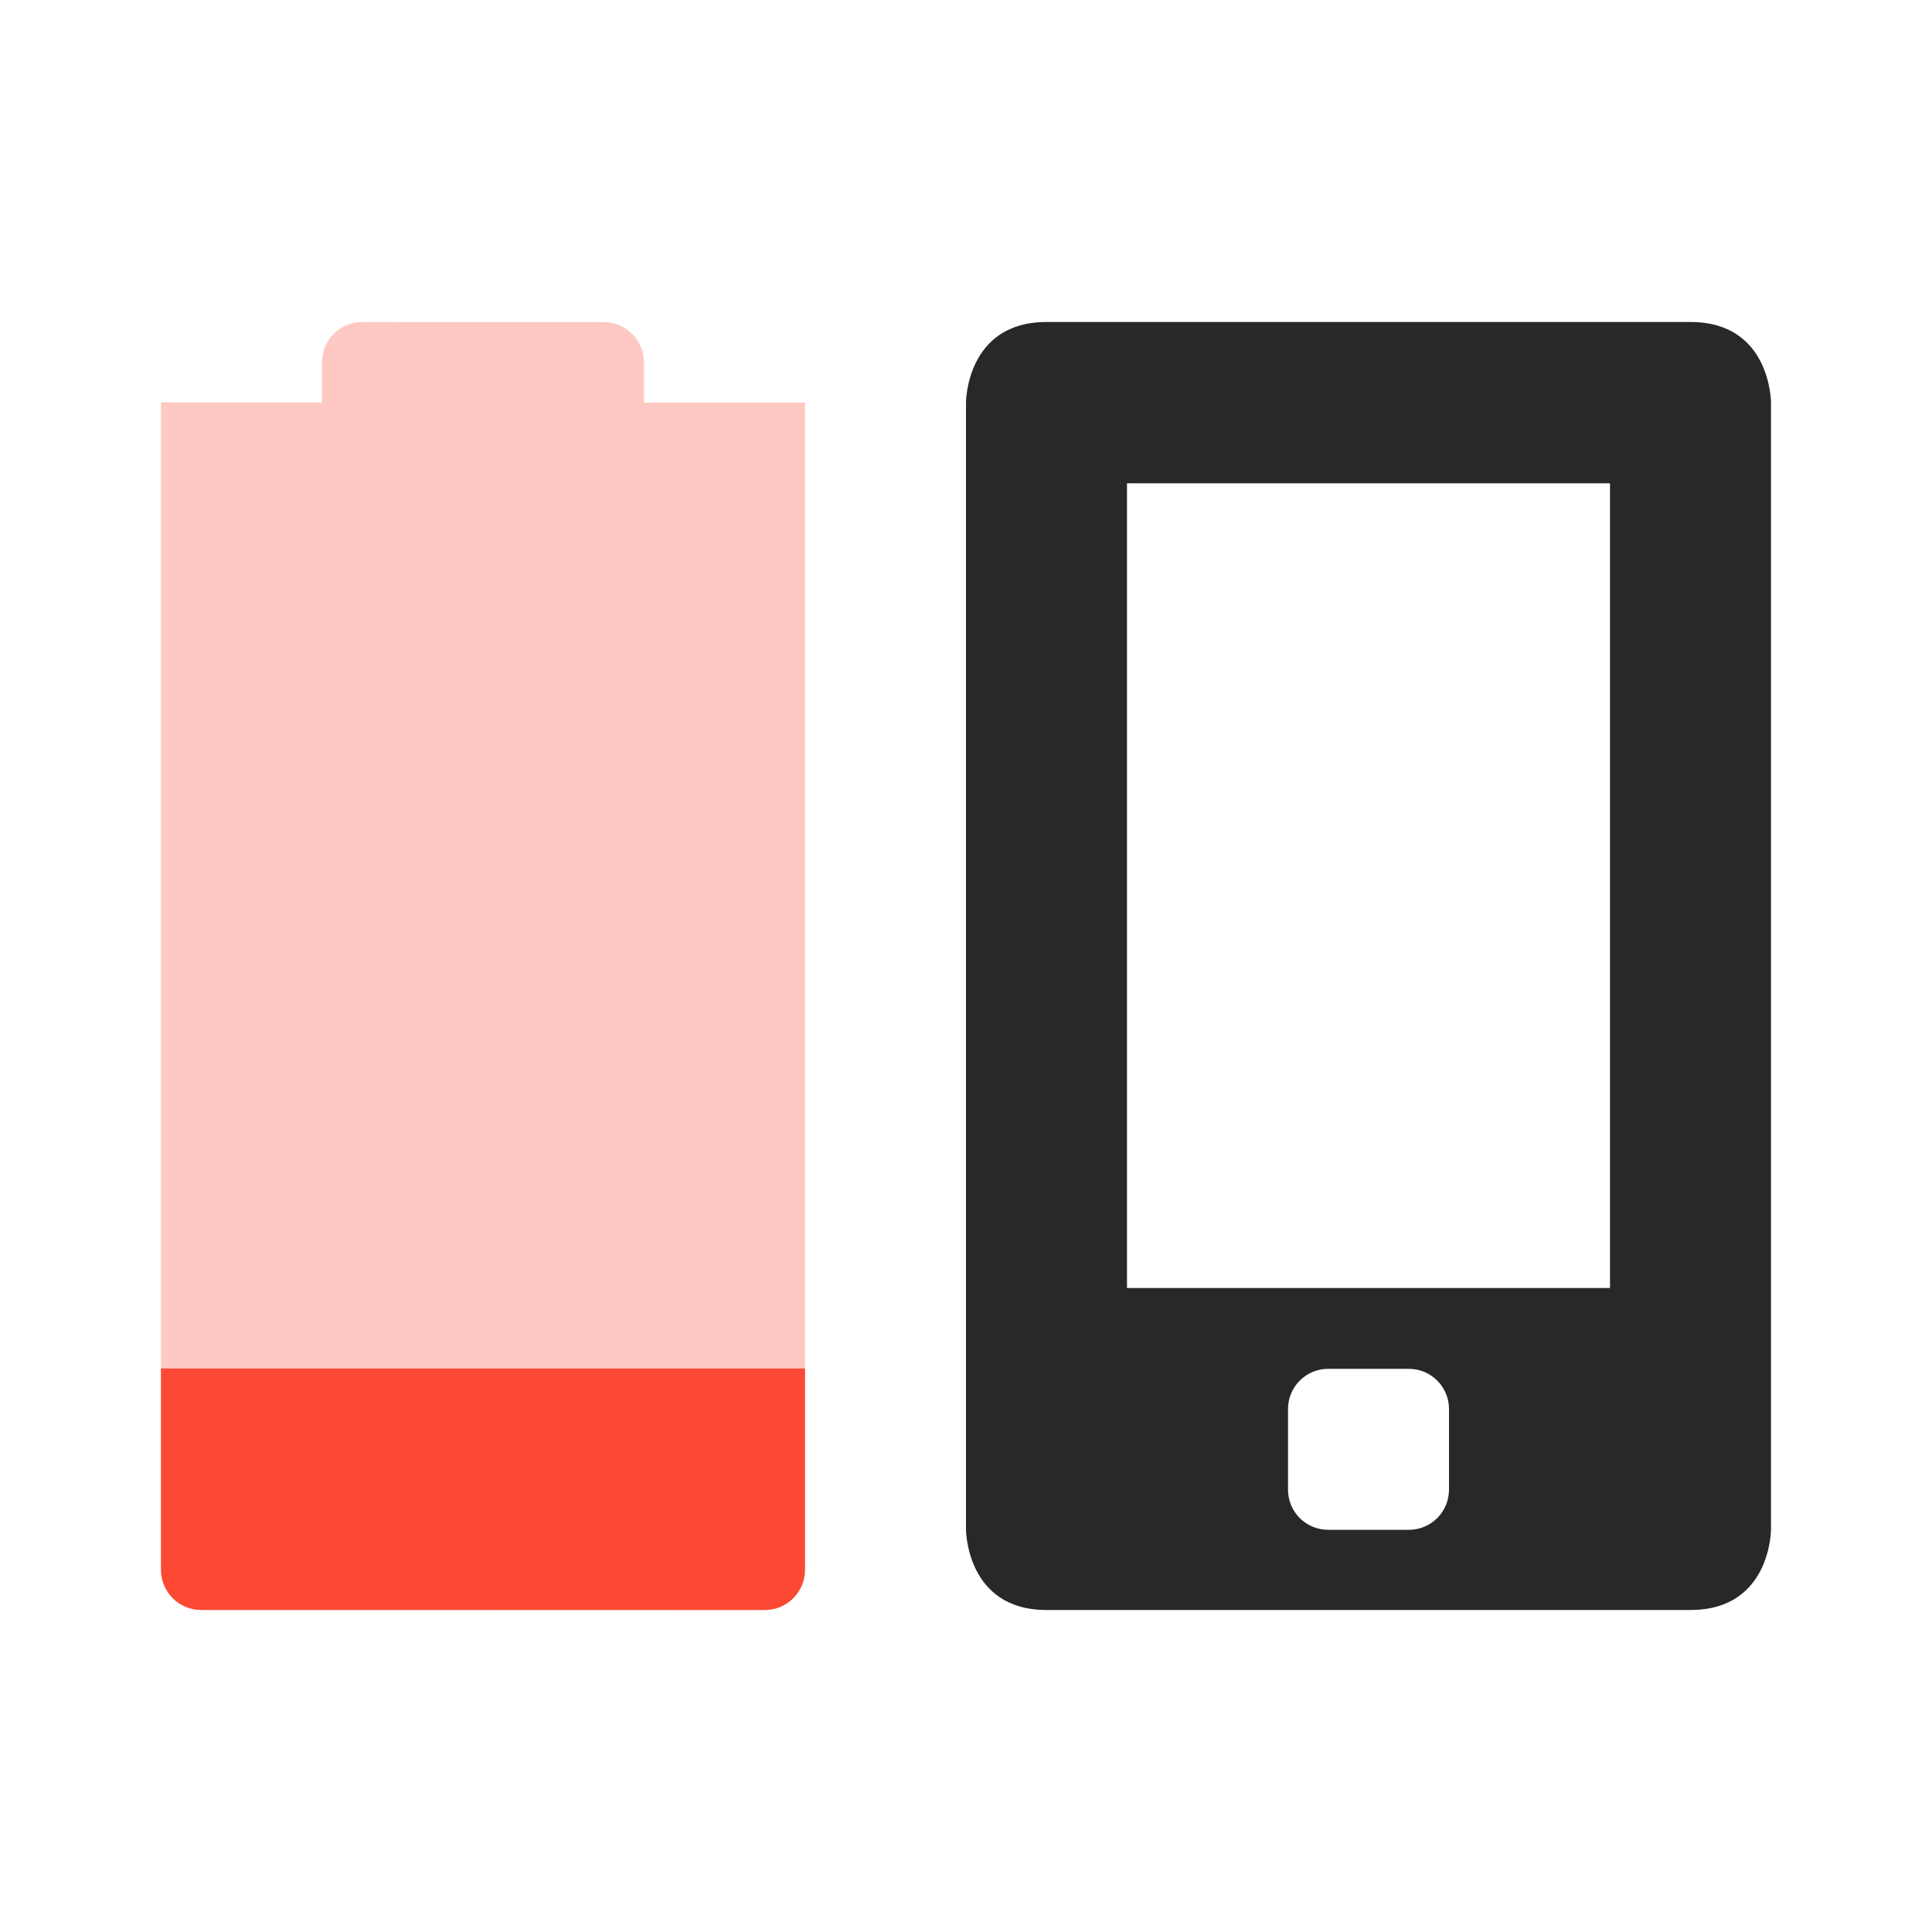
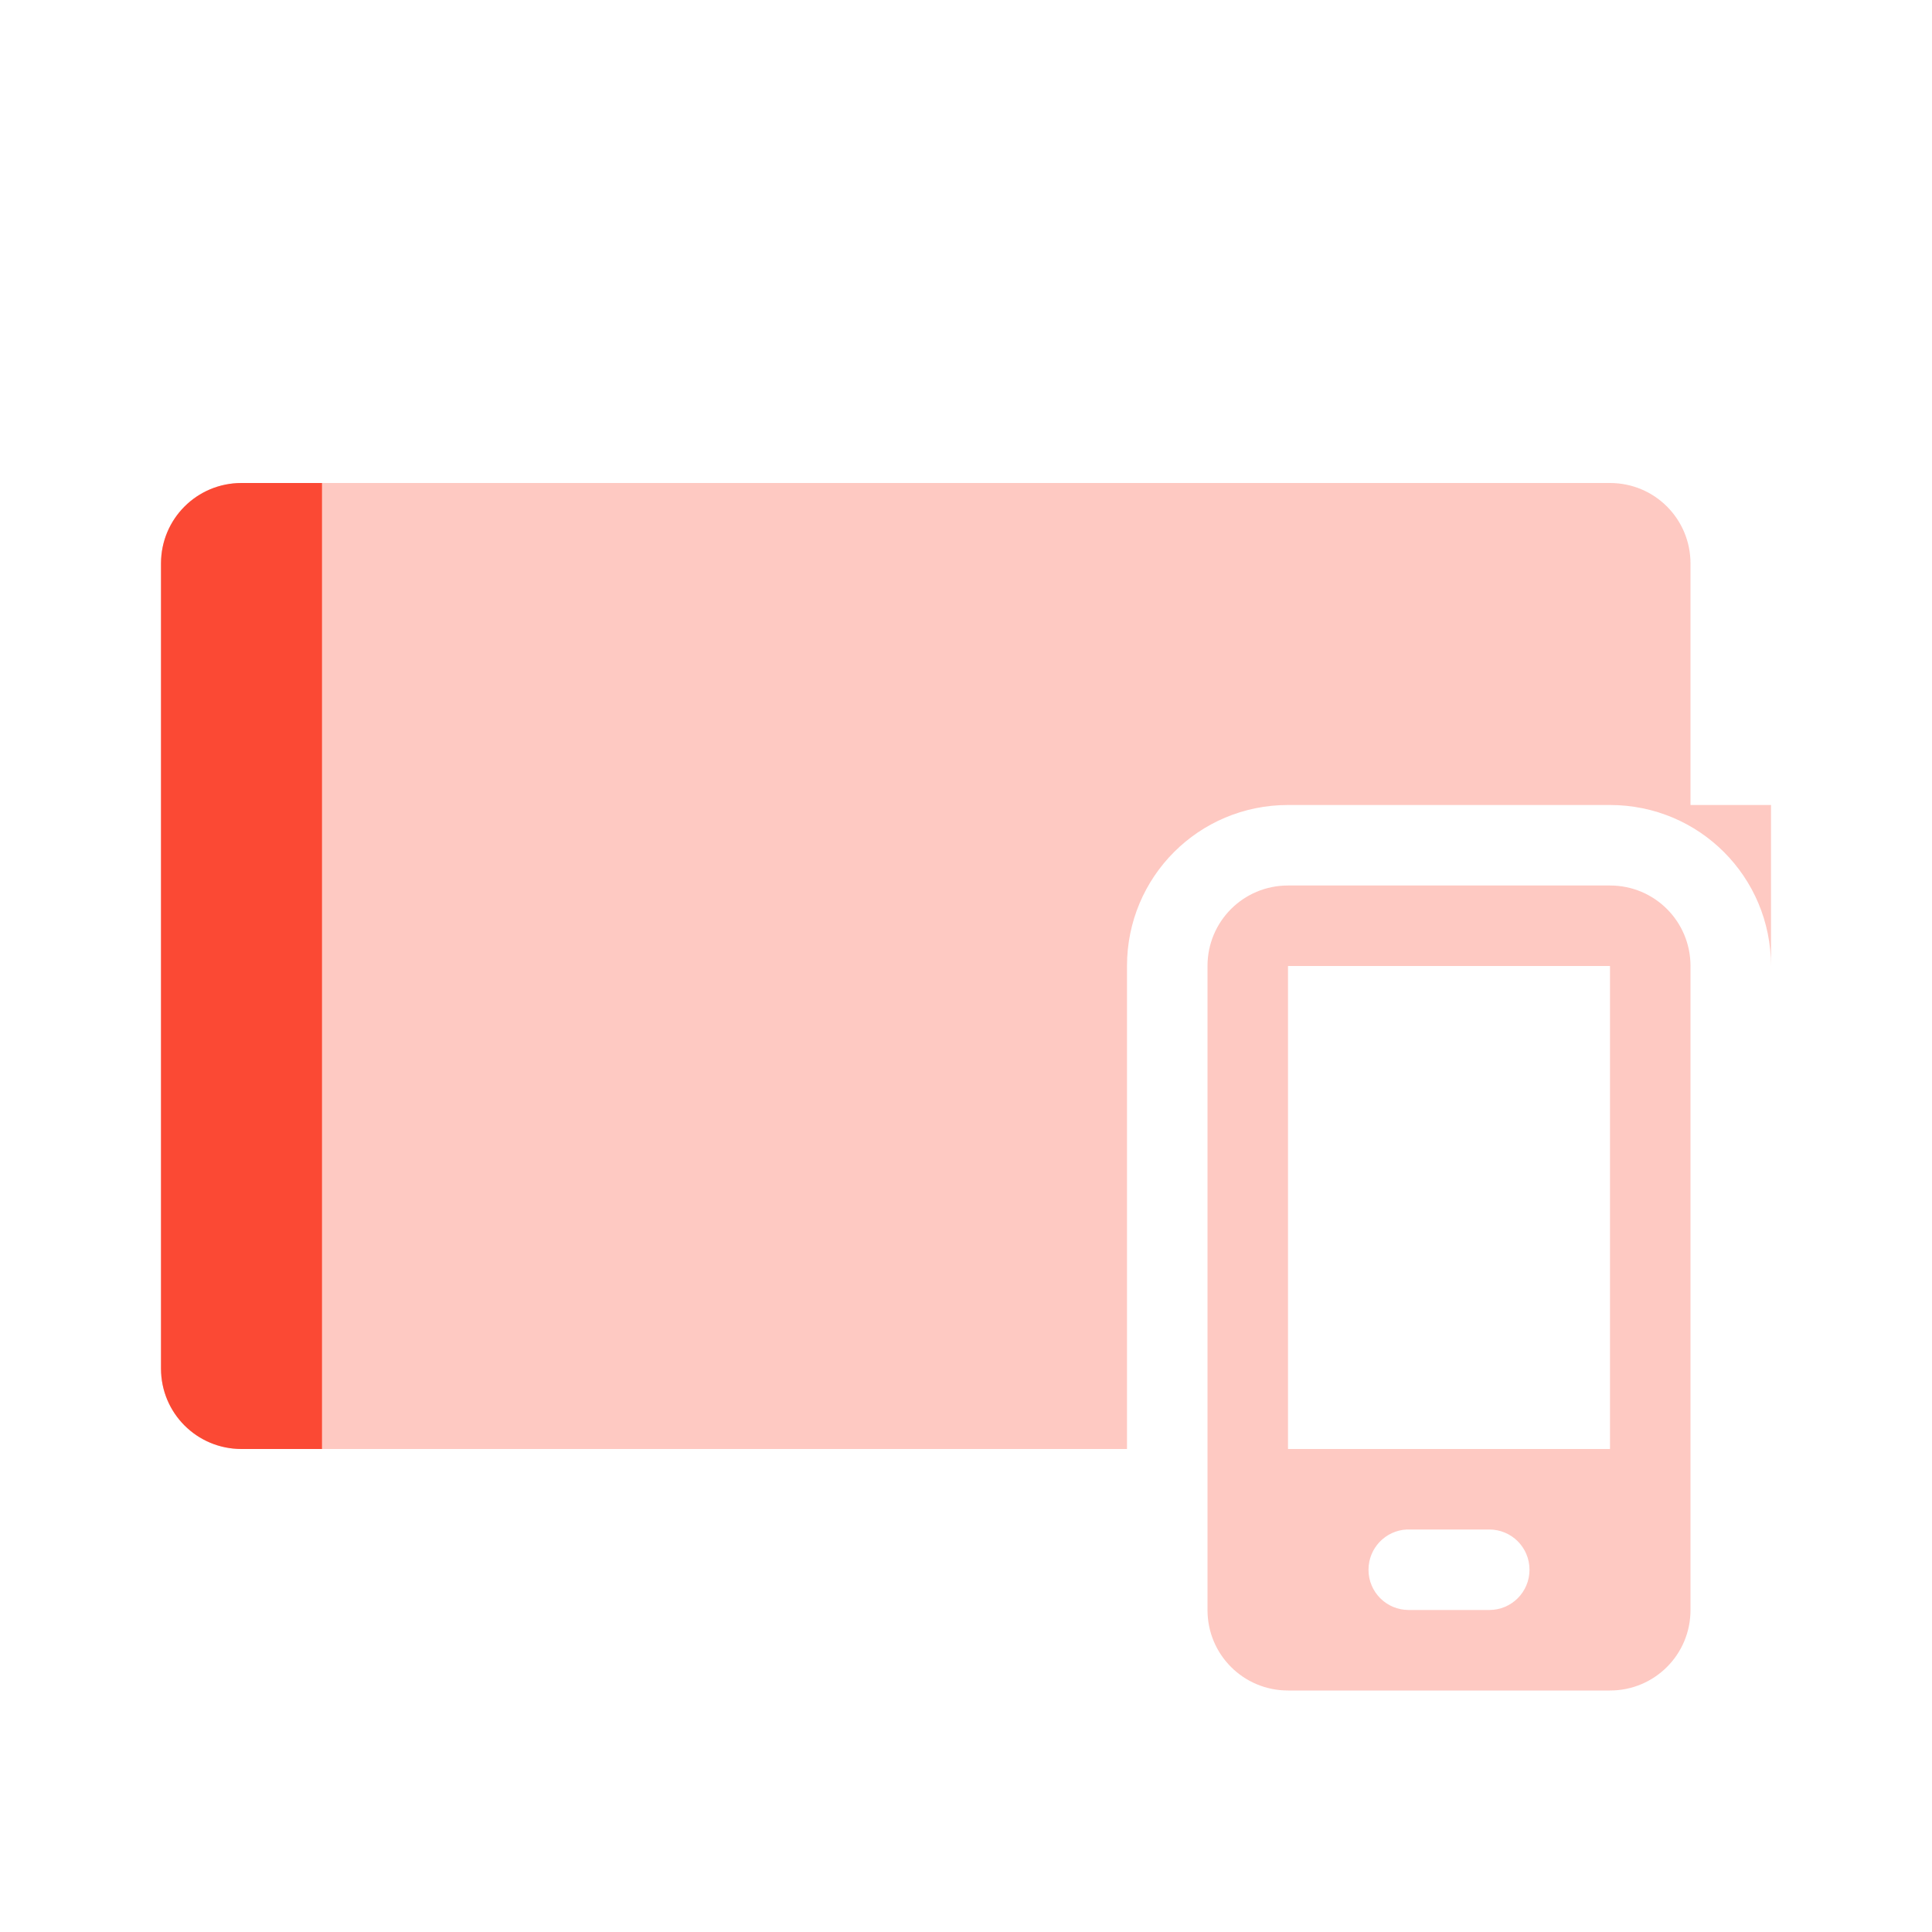
<svg xmlns="http://www.w3.org/2000/svg" width="24" height="24" version="1.1">
  <defs>
    <style id="current-color-scheme" type="text/css">.ColorScheme-Text { color:#282828; } .ColorScheme-Highlight { color:#458588; } .ColorScheme-NeutralText { color:#fe8019; } .ColorScheme-PositiveText { color:#689d6a; } .ColorScheme-NegativeText { color:#fb4934; }</style>
  </defs>
-   <path class="ColorScheme-Text" d="m13 4c-1 0-1 1-1 1v14s1e-6 1 1 1h8c1 0 1-1 1-1v-14s-1e-6 -1-1-1zm1 2.004h6v9.996h-6zm2.5 11h1c0.277 0 0.5 0.223 0.5 0.5v1c0 0.277-0.223 0.5-0.5 0.5h-1c-0.277 0-0.5-0.223-0.5-0.5v-1c0-0.277 0.223-0.5 0.5-0.5z" fill="currentColor" />
-   <path class="ColorScheme-NegativeText" d="m4.5 4c-0.277 0-0.5 0.223-0.5 0.5v0.5l-2-2e-3 -2e-5 14.5c0 0.277 0.223 0.5 0.5 0.5l7 0.002c0.277 8.9e-5 0.5-0.223 0.5-0.5l2e-5 -14.5-2 2e-3v-0.5c0-0.277-0.223-0.5-0.5-0.5z" fill="currentColor" opacity=".3" />
-   <path class="ColorScheme-NegativeText" d="m2 17v2.5c0 0.277 0.223 0.5 0.5 0.5h7c0.277 0 0.5-0.223 0.5-0.5v-2.5z" fill="currentColor" />
+   <path class="ColorScheme-NegativeText" d="m3 6c-0.554 0-1 0.446-1 1v10c0 0.554 0.446 1 1 1h11v-6c0-1.108 0.892-2 2-2h4c1.108 0 2 0.892 2 2v-2h-1v-3c0-0.554-0.446-1-1-1z" fill="currentColor" opacity=".3" />
+   <path class="ColorScheme-NegativeText" d="m16 11c-0.554 0-1 0.446-1 1v8c0 0.554 0.446 1 1 1h4c0.554 0 1-0.446 1-1v-8c0-0.554-0.446-1-1-1zm0 1h4v6h-4zm1.475 7c0.009-4.3e-4 0.017 0 0.025 0h1c0.277 0 0.5 0.223 0.5 0.5s-0.223 0.5-0.5 0.5h-1c-0.277 0-0.5-0.223-0.5-0.5 0-0.268 0.21-0.487 0.475-0.5z" fill="currentColor" opacity=".3" />
+   <path class="ColorScheme-NegativeText" d="m3 6c-0.554 0-1 0.446-1 1v10c0 0.554 0.446 1 1 1h1v-12z" fill="currentColor" />
</svg>
